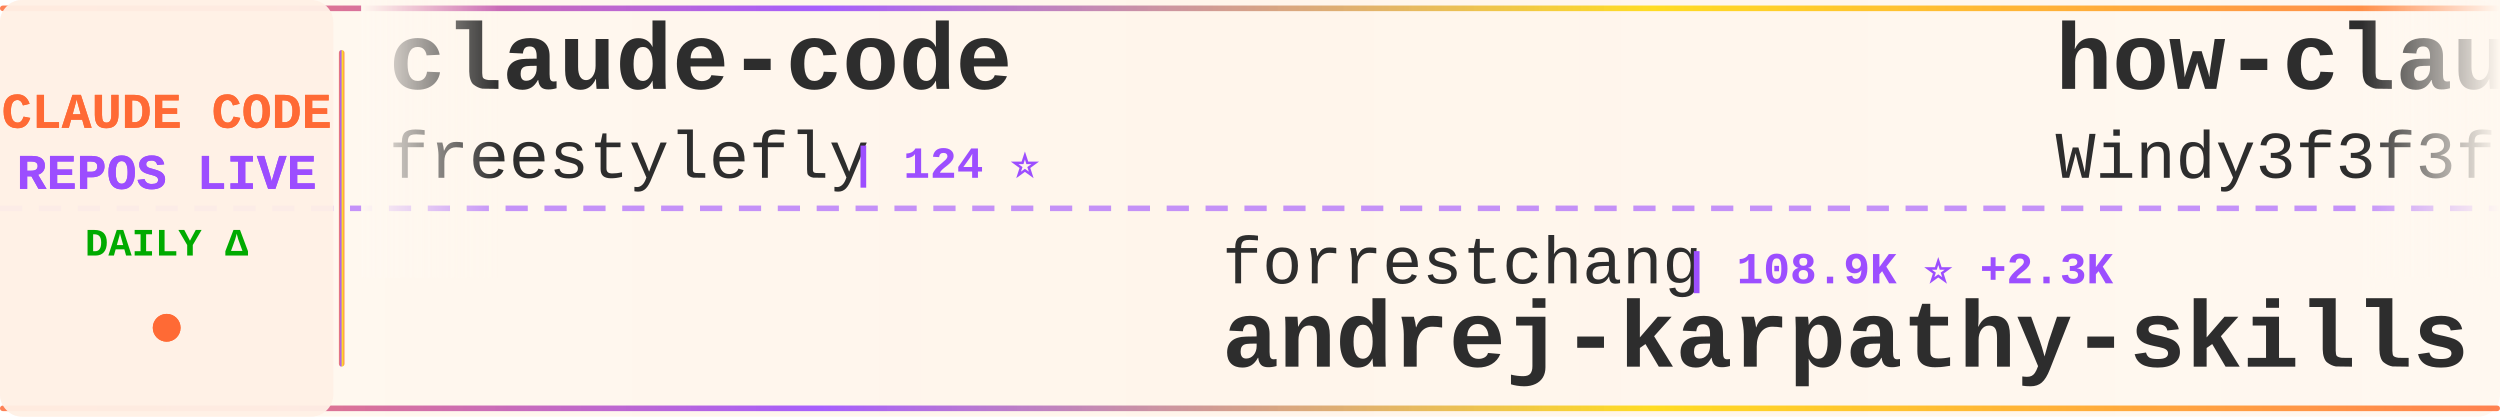
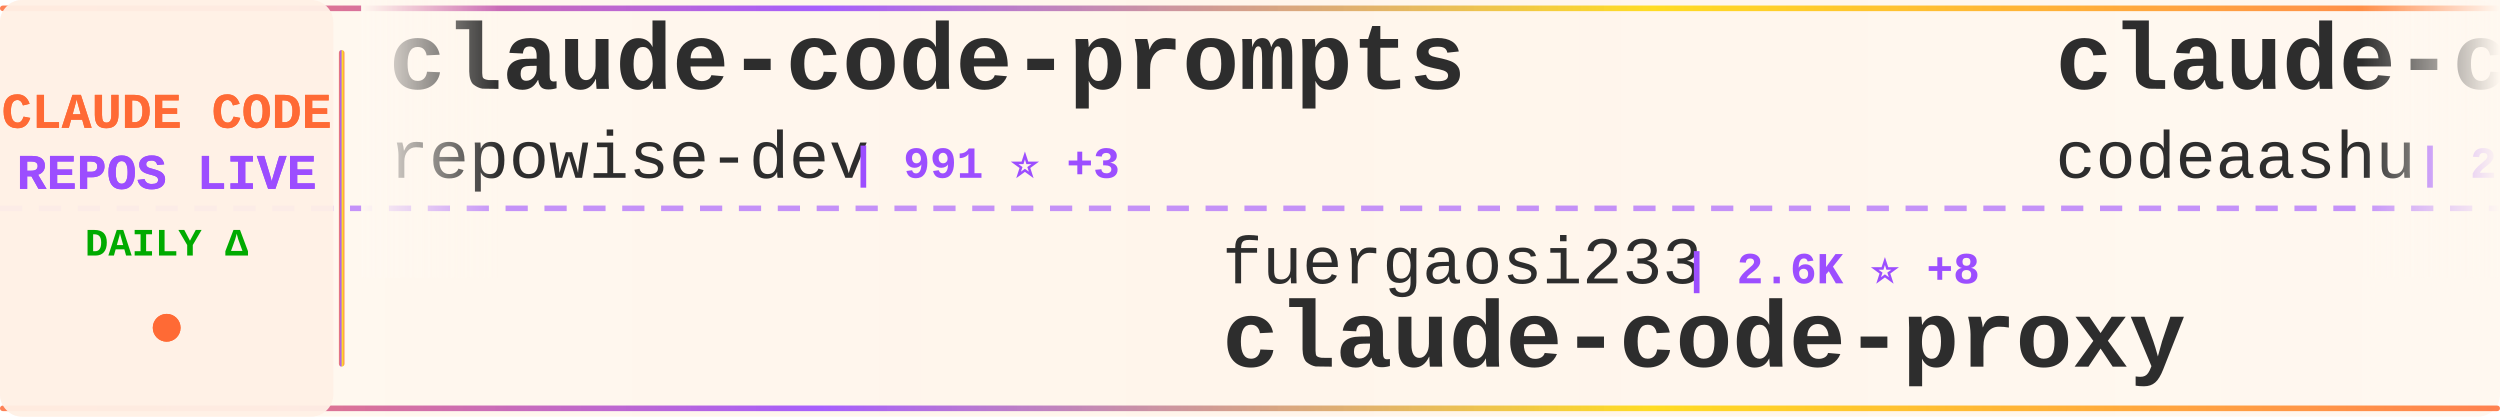
<svg xmlns="http://www.w3.org/2000/svg" width="900" height="150">
  <defs>
    <linearGradient id="tickerBg" x1="0%" y1="0%" x2="100%" y2="0%">
      <stop offset="0%" style="stop-color:#fff8f0;stop-opacity:0.98" />
      <stop offset="50%" style="stop-color:#fff5eb;stop-opacity:1" />
      <stop offset="100%" style="stop-color:#fff8f0;stop-opacity:0.98" />
    </linearGradient>
    <linearGradient id="borderGrad" x1="0%" y1="0%" x2="100%" y2="0%">
      <stop offset="0%" style="stop-color:#FF6B35;stop-opacity:0.85">
        <animate attributeName="stop-opacity" values="0.85;1;0.85" dur="2s" repeatCount="indefinite" />
      </stop>
      <stop offset="33%" style="stop-color:#9C4EFF;stop-opacity:0.9">
        <animate attributeName="stop-opacity" values="0.9;1;0.9" dur="2.2s" repeatCount="indefinite" />
      </stop>
      <stop offset="66%" style="stop-color:#FFD700;stop-opacity:0.85">
        <animate attributeName="stop-opacity" values="0.85;1;0.85" dur="1.8s" repeatCount="indefinite" />
      </stop>
      <stop offset="100%" style="stop-color:#FF6B35;stop-opacity:0.85">
        <animate attributeName="stop-opacity" values="0.85;1;0.85" dur="2s" repeatCount="indefinite" />
      </stop>
    </linearGradient>
    <filter id="textGlow">
      <feGaussianBlur stdDeviation="0.15" result="coloredBlur" />
      <feMerge>
        <feMergeNode in="coloredBlur" />
        <feMergeNode in="SourceGraphic" />
      </feMerge>
    </filter>
    <filter id="metricGlow">
      <feGaussianBlur stdDeviation="0.2" result="coloredBlur" />
      <feMerge>
        <feMergeNode in="coloredBlur" />
        <feMergeNode in="SourceGraphic" />
      </feMerge>
    </filter>
    <linearGradient id="leftFade" x1="0%" y1="0%" x2="100%" y2="0%">
      <stop offset="0%" style="stop-color:#fff8f0;stop-opacity:1" />
      <stop offset="100%" style="stop-color:#fff8f0;stop-opacity:0" />
    </linearGradient>
    <linearGradient id="rightFade" x1="0%" y1="0%" x2="100%" y2="0%">
      <stop offset="0%" style="stop-color:#fff8f0;stop-opacity:0" />
      <stop offset="100%" style="stop-color:#fff8f0;stop-opacity:1" />
    </linearGradient>
  </defs>
  <rect width="900" height="150" fill="url(#tickerBg)" rx="8" />
  <rect x="0" y="2" width="900" height="2" fill="url(#borderGrad)" rx="1" />
  <rect x="0" y="146" width="900" height="2" fill="url(#borderGrad)" rx="1" />
  <line x1="0" y1="75" x2="900" y2="75" stroke="#9C4EFF" stroke-width="2" stroke-dasharray="8 6" opacity="0.6" />
  <rect x="0" y="0" width="120" height="150" fill="#fff0e6" opacity="0.95" rx="8" />
  <text x="60" y="46" font-family="'Courier New', monospace" font-size="18" font-weight="bold" fill="#FF6B35" text-anchor="middle" filter="url(#textGlow)">
    CLAUDE CODE
  </text>
  <text x="60" y="68" font-family="'Courier New', monospace" font-size="18" font-weight="bold" fill="#9C4EFF" text-anchor="middle" filter="url(#textGlow)">
    REPOS LIVE
  </text>
  <text x="60" y="92" font-family="'Courier New', monospace" font-size="14" font-weight="bold" fill="#00aa00" text-anchor="middle">
    DAILY Δ
  </text>
  <circle cx="60" cy="118" r="5" fill="#FF6B35" filter="url(#metricGlow)">
    <animate attributeName="r" values="4;6;4" dur="1.5s" repeatCount="indefinite" />
    <animate attributeName="opacity" values="0.6;1;0.6" dur="1.5s" repeatCount="indefinite" />
  </circle>
  <rect x="122" y="18" width="2" height="114" fill="url(#borderGrad)" rx="1" />
  <clipPath id="tickerClip">
    <rect x="130" y="0" width="770" height="150" />
  </clipPath>
  <g clip-path="url(#tickerClip)">
    <g id="tickerItems">
      <animateTransform attributeName="transform" attributeType="XML" type="translate" from="0 0" to="-3000 0" dur="54s" repeatCount="indefinite" />
      <g transform="translate(0, 0)">
-         <text x="140" y="32" font-family="'Courier New', monospace" font-size="34" font-weight="bold" fill="#2d2d2d">claude-code</text>
-         <text x="140" y="64" font-family="'Courier New', monospace" font-size="24" font-weight="normal" fill="#2d2d2d" opacity="1.0">freestylefly</text>
-         <text x="306" y="64" font-family="'Courier New', monospace" font-size="16" font-weight="bold" fill="#9C4EFF"> | 124 ⭐</text>
+         <text x="140" y="32" font-family="'Courier New', monospace" font-size="34" font-weight="bold" fill="#2d2d2d">claude-code-prompts</text>
+         <text x="140" y="64" font-family="'Courier New', monospace" font-size="24" font-weight="normal" fill="#2d2d2d" opacity="1.0">repowise-dev</text>
+         <text x="306" y="64" font-family="'Courier New', monospace" font-size="16" font-weight="bold" fill="#9C4EFF"> | 991 ⭐ +3</text>
      </g>
      <g transform="translate(300, 0)">
-         <text x="140" y="102" font-family="'Courier New', monospace" font-size="24" font-weight="normal" fill="#2d2d2d" opacity="1.0">forrestchang</text>
-         <text x="306" y="102" font-family="'Courier New', monospace" font-size="16" font-weight="bold" fill="#9C4EFF"> | 108.9K ⭐ +2.3K</text>
-         <text x="140" y="132" font-family="'Courier New', monospace" font-size="34" font-weight="bold" fill="#2d2d2d">andrej-karpathy-skills</text>
+         <text x="140" y="102" font-family="'Courier New', monospace" font-size="24" font-weight="normal" fill="#2d2d2d" opacity="1.0">fuergaosi233</text>
+         <text x="306" y="102" font-family="'Courier New', monospace" font-size="16" font-weight="bold" fill="#9C4EFF"> | 2.6K ⭐ +8</text>
+         <text x="140" y="132" font-family="'Courier New', monospace" font-size="34" font-weight="bold" fill="#2d2d2d">claude-code-proxy</text>
      </g>
      <g transform="translate(600, 0)">
-         <text x="140" y="32" font-family="'Courier New', monospace" font-size="34" font-weight="bold" fill="#2d2d2d">how-claude-code-works</text>
-         <text x="140" y="64" font-family="'Courier New', monospace" font-size="24" font-weight="normal" fill="#2d2d2d" opacity="1.0">Windy3f3f3f3f</text>
-         <text x="318" y="64" font-family="'Courier New', monospace" font-size="16" font-weight="bold" fill="#9C4EFF"> | 2.1K ⭐ +2</text>
+         <text x="140" y="32" font-family="'Courier New', monospace" font-size="34" font-weight="bold" fill="#2d2d2d">claude-code</text>
+         <text x="140" y="64" font-family="'Courier New', monospace" font-size="24" font-weight="normal" fill="#2d2d2d" opacity="1.0">codeaashu</text>
+         <text x="270" y="64" font-family="'Courier New', monospace" font-size="16" font-weight="bold" fill="#9C4EFF"> | 2.4K ⭐ +21</text>
      </g>
      <g transform="translate(900, 0)">
-         <text x="140" y="102" font-family="'Courier New', monospace" font-size="24" font-weight="normal" fill="#2d2d2d" opacity="1.0">T-Lab-CUHKSZ</text>
-         <text x="306" y="102" font-family="'Courier New', monospace" font-size="16" font-weight="bold" fill="#9C4EFF"> | 307 ⭐ +2</text>
-         <text x="140" y="132" font-family="'Courier New', monospace" font-size="34" font-weight="bold" fill="#2d2d2d">claude-code</text>
+         <text x="140" y="102" font-family="'Courier New', monospace" font-size="24" font-weight="normal" fill="#2d2d2d" opacity="1.0">Yuyz0112</text>
+         <text x="258" y="102" font-family="'Courier New', monospace" font-size="16" font-weight="bold" fill="#9C4EFF"> | 2.4K ⭐</text>
+         <text x="140" y="132" font-family="'Courier New', monospace" font-size="34" font-weight="bold" fill="#2d2d2d">claude-code-reverse</text>
      </g>
      <g transform="translate(1200, 0)">
-         <text x="140" y="32" font-family="'Courier New', monospace" font-size="34" font-weight="bold" fill="#2d2d2d">claude-code-settings</text>
-         <text x="140" y="64" font-family="'Courier New', monospace" font-size="24" font-weight="normal" fill="#2d2d2d" opacity="1.0">feiskyer</text>
-         <text x="258" y="64" font-family="'Courier New', monospace" font-size="16" font-weight="bold" fill="#9C4EFF"> | 1.5K ⭐ +2</text>
+         <text x="140" y="32" font-family="'Courier New', monospace" font-size="34" font-weight="bold" fill="#2d2d2d">claude-code-ultimate-gui...</text>
+         <text x="140" y="64" font-family="'Courier New', monospace" font-size="24" font-weight="normal" fill="#2d2d2d" opacity="1.0">FlorianBruniaux</text>
+         <text x="342" y="64" font-family="'Courier New', monospace" font-size="16" font-weight="bold" fill="#9C4EFF"> | 4.2K ⭐ +25</text>
      </g>
      <g transform="translate(1500, 0)">
-         <text x="140" y="102" font-family="'Courier New', monospace" font-size="24" font-weight="normal" fill="#2d2d2d" opacity="1.0">ykdojo</text>
-         <text x="234" y="102" font-family="'Courier New', monospace" font-size="16" font-weight="bold" fill="#9C4EFF"> | 8.1K ⭐ +15</text>
-         <text x="140" y="132" font-family="'Courier New', monospace" font-size="34" font-weight="bold" fill="#2d2d2d">claude-code-tips</text>
+         <text x="140" y="102" font-family="'Courier New', monospace" font-size="24" font-weight="normal" fill="#2d2d2d" opacity="1.0">VoltAgent</text>
+         <text x="270" y="102" font-family="'Courier New', monospace" font-size="16" font-weight="bold" fill="#9C4EFF"> | 19.1K ⭐ +67</text>
+         <text x="140" y="132" font-family="'Courier New', monospace" font-size="34" font-weight="bold" fill="#2d2d2d">awesome-claude-code-suba...</text>
      </g>
      <g transform="translate(1800, 0)">
-         <text x="140" y="32" font-family="'Courier New', monospace" font-size="34" font-weight="bold" fill="#2d2d2d">collection-claude-code-s...</text>
-         <text x="140" y="64" font-family="'Courier New', monospace" font-size="24" font-weight="normal" fill="#2d2d2d" opacity="1.0">chauncygu</text>
-         <text x="270" y="64" font-family="'Courier New', monospace" font-size="16" font-weight="bold" fill="#9C4EFF"> | 2.4K ⭐ +9</text>
+         <text x="140" y="32" font-family="'Courier New', monospace" font-size="34" font-weight="bold" fill="#2d2d2d">claude-coder</text>
+         <text x="140" y="64" font-family="'Courier New', monospace" font-size="24" font-weight="normal" fill="#2d2d2d" opacity="1.0">kodu-ai</text>
+         <text x="246" y="64" font-family="'Courier New', monospace" font-size="16" font-weight="bold" fill="#9C4EFF"> | 5.3K ⭐</text>
      </g>
      <g transform="translate(2100, 0)">
-         <text x="140" y="102" font-family="'Courier New', monospace" font-size="24" font-weight="normal" fill="#2d2d2d" opacity="1.0">kodu-ai</text>
-         <text x="246" y="102" font-family="'Courier New', monospace" font-size="16" font-weight="bold" fill="#9C4EFF"> | 5.3K ⭐</text>
-         <text x="140" y="132" font-family="'Courier New', monospace" font-size="34" font-weight="bold" fill="#2d2d2d">claude-coder</text>
+         <text x="140" y="102" font-family="'Courier New', monospace" font-size="24" font-weight="normal" fill="#2d2d2d" opacity="1.0">pedrohcgs</text>
+         <text x="270" y="102" font-family="'Courier New', monospace" font-size="16" font-weight="bold" fill="#9C4EFF"> | 1.0K ⭐ +8</text>
+         <text x="140" y="132" font-family="'Courier New', monospace" font-size="34" font-weight="bold" fill="#2d2d2d">claude-code-my-workflow</text>
      </g>
      <g transform="translate(2400, 0)">
-         <text x="140" y="32" font-family="'Courier New', monospace" font-size="34" font-weight="bold" fill="#2d2d2d">claude-code</text>
-         <text x="140" y="64" font-family="'Courier New', monospace" font-size="24" font-weight="normal" fill="#2d2d2d" opacity="1.0">tanbiralam</text>
-         <text x="282" y="64" font-family="'Courier New', monospace" font-size="16" font-weight="bold" fill="#9C4EFF"> | 1.6K ⭐ +8</text>
+         <text x="140" y="32" font-family="'Courier New', monospace" font-size="34" font-weight="bold" fill="#2d2d2d">Claude-Code-Source-Study</text>
+         <text x="140" y="64" font-family="'Courier New', monospace" font-size="24" font-weight="normal" fill="#2d2d2d" opacity="1.0">luyao618</text>
+         <text x="258" y="64" font-family="'Courier New', monospace" font-size="16" font-weight="bold" fill="#9C4EFF"> | 1.3K ⭐</text>
      </g>
      <g transform="translate(2700, 0)">
-         <text x="140" y="102" font-family="'Courier New', monospace" font-size="24" font-weight="normal" fill="#2d2d2d" opacity="1.0">isboyjc</text>
-         <text x="246" y="102" font-family="'Courier New', monospace" font-size="16" font-weight="bold" fill="#9C4EFF"> | 156 ⭐</text>
-         <text x="140" y="132" font-family="'Courier New', monospace" font-size="34" font-weight="bold" fill="#2d2d2d">claude-code</text>
+         <text x="140" y="102" font-family="'Courier New', monospace" font-size="24" font-weight="normal" fill="#2d2d2d" opacity="1.0">diet103</text>
+         <text x="246" y="102" font-family="'Courier New', monospace" font-size="16" font-weight="bold" fill="#9C4EFF"> | 9.6K ⭐ +2</text>
+         <text x="140" y="132" font-family="'Courier New', monospace" font-size="34" font-weight="bold" fill="#2d2d2d">claude-code-infrastructu...</text>
      </g>
      <g transform="translate(3000, 0)">
-         <text x="140" y="32" font-family="'Courier New', monospace" font-size="34" font-weight="bold" fill="#2d2d2d">claude-code</text>
-         <text x="140" y="64" font-family="'Courier New', monospace" font-size="24" font-weight="normal" fill="#2d2d2d" opacity="1.0">freestylefly</text>
-         <text x="306" y="64" font-family="'Courier New', monospace" font-size="16" font-weight="bold" fill="#9C4EFF"> | 124 ⭐</text>
+         <text x="140" y="32" font-family="'Courier New', monospace" font-size="34" font-weight="bold" fill="#2d2d2d">claude-code-prompts</text>
+         <text x="140" y="64" font-family="'Courier New', monospace" font-size="24" font-weight="normal" fill="#2d2d2d" opacity="1.0">repowise-dev</text>
+         <text x="306" y="64" font-family="'Courier New', monospace" font-size="16" font-weight="bold" fill="#9C4EFF"> | 991 ⭐ +3</text>
      </g>
      <g transform="translate(3300, 0)">
-         <text x="140" y="102" font-family="'Courier New', monospace" font-size="24" font-weight="normal" fill="#2d2d2d" opacity="1.0">forrestchang</text>
-         <text x="306" y="102" font-family="'Courier New', monospace" font-size="16" font-weight="bold" fill="#9C4EFF"> | 108.9K ⭐ +2.3K</text>
-         <text x="140" y="132" font-family="'Courier New', monospace" font-size="34" font-weight="bold" fill="#2d2d2d">andrej-karpathy-skills</text>
+         <text x="140" y="102" font-family="'Courier New', monospace" font-size="24" font-weight="normal" fill="#2d2d2d" opacity="1.0">fuergaosi233</text>
+         <text x="306" y="102" font-family="'Courier New', monospace" font-size="16" font-weight="bold" fill="#9C4EFF"> | 2.6K ⭐ +8</text>
+         <text x="140" y="132" font-family="'Courier New', monospace" font-size="34" font-weight="bold" fill="#2d2d2d">claude-code-proxy</text>
      </g>
      <g transform="translate(3600, 0)">
-         <text x="140" y="32" font-family="'Courier New', monospace" font-size="34" font-weight="bold" fill="#2d2d2d">how-claude-code-works</text>
-         <text x="140" y="64" font-family="'Courier New', monospace" font-size="24" font-weight="normal" fill="#2d2d2d" opacity="1.0">Windy3f3f3f3f</text>
-         <text x="318" y="64" font-family="'Courier New', monospace" font-size="16" font-weight="bold" fill="#9C4EFF"> | 2.1K ⭐ +2</text>
+         <text x="140" y="32" font-family="'Courier New', monospace" font-size="34" font-weight="bold" fill="#2d2d2d">claude-code</text>
+         <text x="140" y="64" font-family="'Courier New', monospace" font-size="24" font-weight="normal" fill="#2d2d2d" opacity="1.0">codeaashu</text>
+         <text x="270" y="64" font-family="'Courier New', monospace" font-size="16" font-weight="bold" fill="#9C4EFF"> | 2.4K ⭐ +21</text>
      </g>
      <g transform="translate(3900, 0)">
-         <text x="140" y="102" font-family="'Courier New', monospace" font-size="24" font-weight="normal" fill="#2d2d2d" opacity="1.0">T-Lab-CUHKSZ</text>
-         <text x="306" y="102" font-family="'Courier New', monospace" font-size="16" font-weight="bold" fill="#9C4EFF"> | 307 ⭐ +2</text>
-         <text x="140" y="132" font-family="'Courier New', monospace" font-size="34" font-weight="bold" fill="#2d2d2d">claude-code</text>
+         <text x="140" y="102" font-family="'Courier New', monospace" font-size="24" font-weight="normal" fill="#2d2d2d" opacity="1.0">Yuyz0112</text>
+         <text x="258" y="102" font-family="'Courier New', monospace" font-size="16" font-weight="bold" fill="#9C4EFF"> | 2.4K ⭐</text>
+         <text x="140" y="132" font-family="'Courier New', monospace" font-size="34" font-weight="bold" fill="#2d2d2d">claude-code-reverse</text>
      </g>
    </g>
  </g>
  <rect x="130" y="0" width="50" height="100" fill="url(#leftFade)" />
  <rect x="850" y="0" width="50" height="100" fill="url(#rightFade)" />
</svg>
